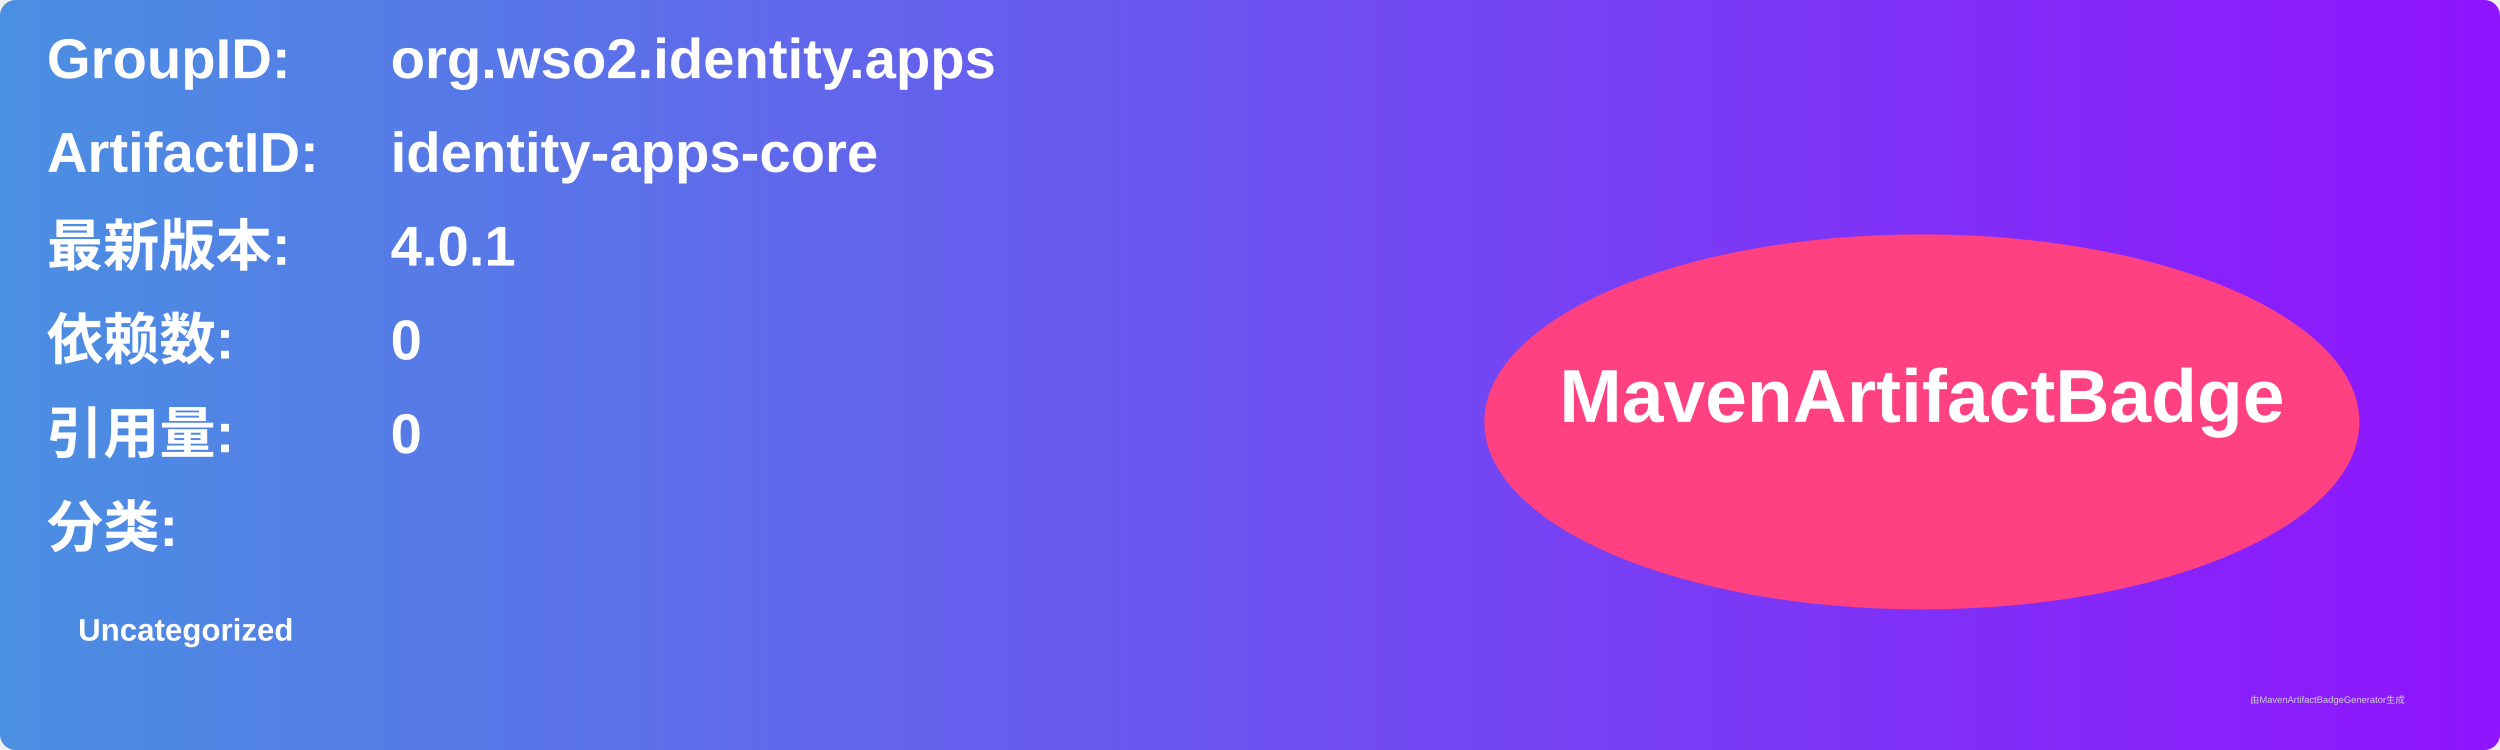
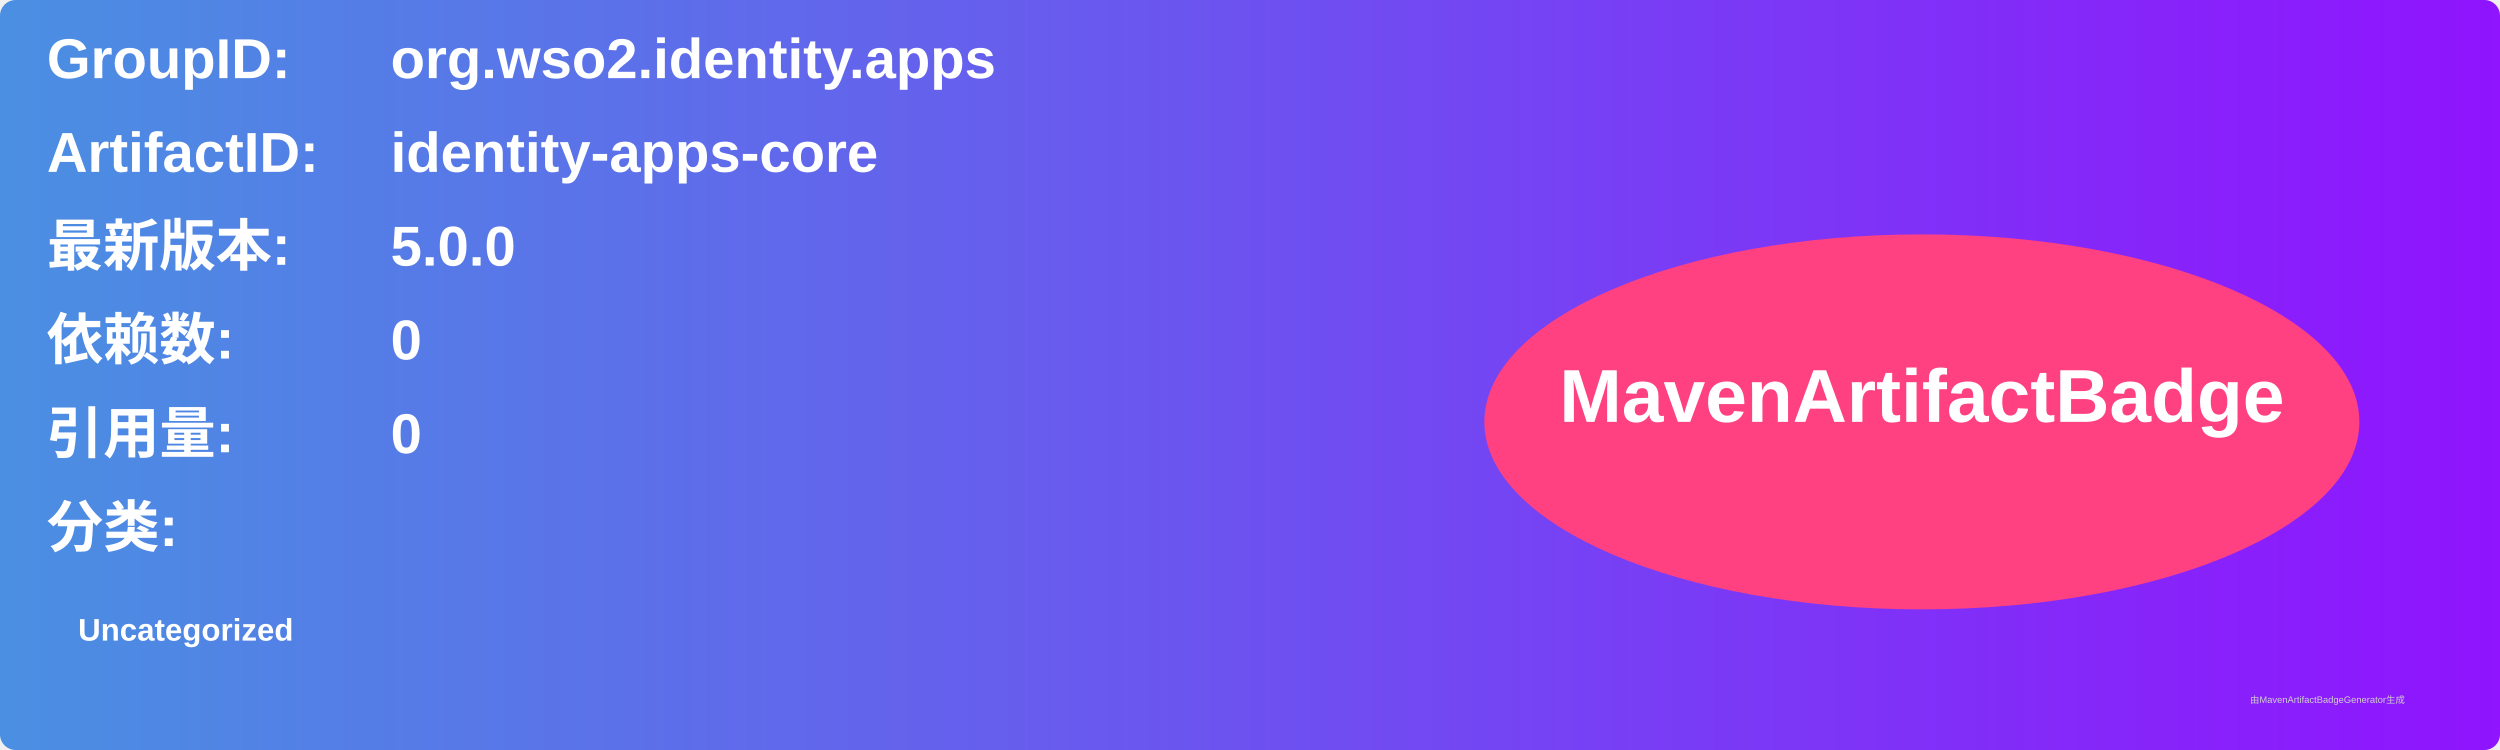
<svg xmlns="http://www.w3.org/2000/svg" width="800" height="240" viewBox="0 0 800 240">
  <linearGradient id="grad" x1="0%" y1="0%" x2="100%" y2="0%">
    <stop offset="0%" stop-color="#4a90e2" />
    <stop offset="100%" stop-color="#9013fe" />
  </linearGradient>
  <rect width="100%" height="100%" rx="5" ry="5" fill="url(#grad)" />
  <g transform="translate(15, 15)">
    <text x="0" y="10" font-family="Arial" font-size="18" fill="white" font-weight="bold" width="260">GroupID:</text>
    <text x="110" y="10" font-family="Arial" font-size="18" fill="white" font-weight="bold" width="460">org.wso2.identity.apps</text>
    <text x="0" y="40" font-family="Arial" font-size="18" fill="white" font-weight="bold" width="260">ArtifactID:</text>
    <text x="110" y="40" font-family="Arial" font-size="18" fill="white" font-weight="bold" width="460">identity-apps-core</text>
    <text x="0" y="70" font-family="Arial" font-size="18" fill="white" font-weight="bold">最新版本:</text>
    <text x="110" y="70" font-family="Arial" font-size="18" fill="white" font-weight="bold">
-       <tspan font-weight="bold">4.0.1</tspan>
+       <tspan font-weight="bold">5.0.0</tspan>
    </text>
    <text x="0" y="100" font-family="Arial" font-size="18" fill="white" font-weight="bold">依赖数: </text>
    <text x="110" y="100" font-family="Arial" font-size="18" fill="white">
      <tspan font-weight="bold">0</tspan>
    </text>
    <text x="0" y="130" font-family="Arial" font-size="18" fill="white" font-weight="bold">引用量: </text>
    <text x="110" y="130" font-family="Arial" font-size="18" fill="white">
      <tspan font-weight="bold">0</tspan>
    </text>
    <text x="0" y="160" font-family="Arial" font-size="18" fill="white" font-weight="bold">分类:</text>
    <text x="10" y="190" font-family="Arial" font-size="10" fill="white">
      <tspan font-weight="bold">Uncategorized</tspan>
    </text>
    <ellipse cx="600" cy="120" rx="140" ry="60" fill="#ff4081" />
    <text x="600" y="120" text-anchor="middle" font-family="Arial" font-size="24" fill="white" font-weight="bold">MavenArtifactBadge</text>
  </g>
  <text x="720" y="225" font-family="Arial" font-size="3" fill="#d0d0d0">由MavenArtifactBadgeGenerator生成</text>
</svg>
